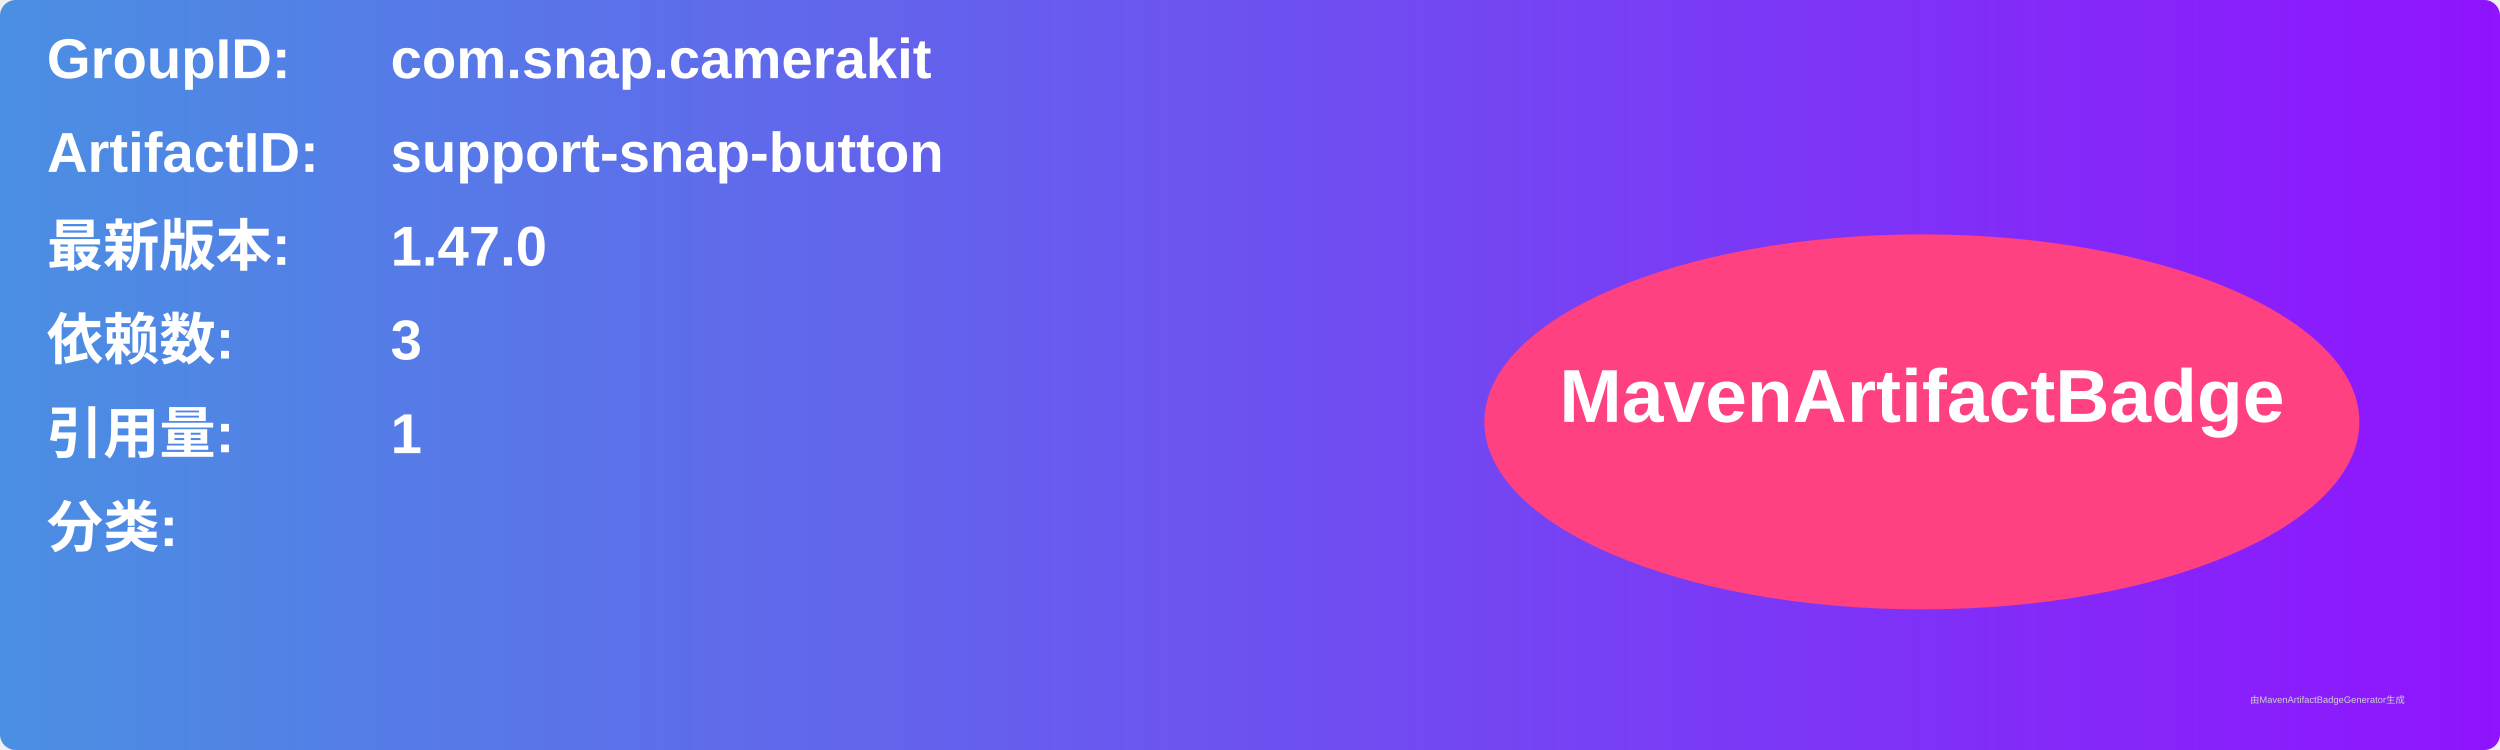
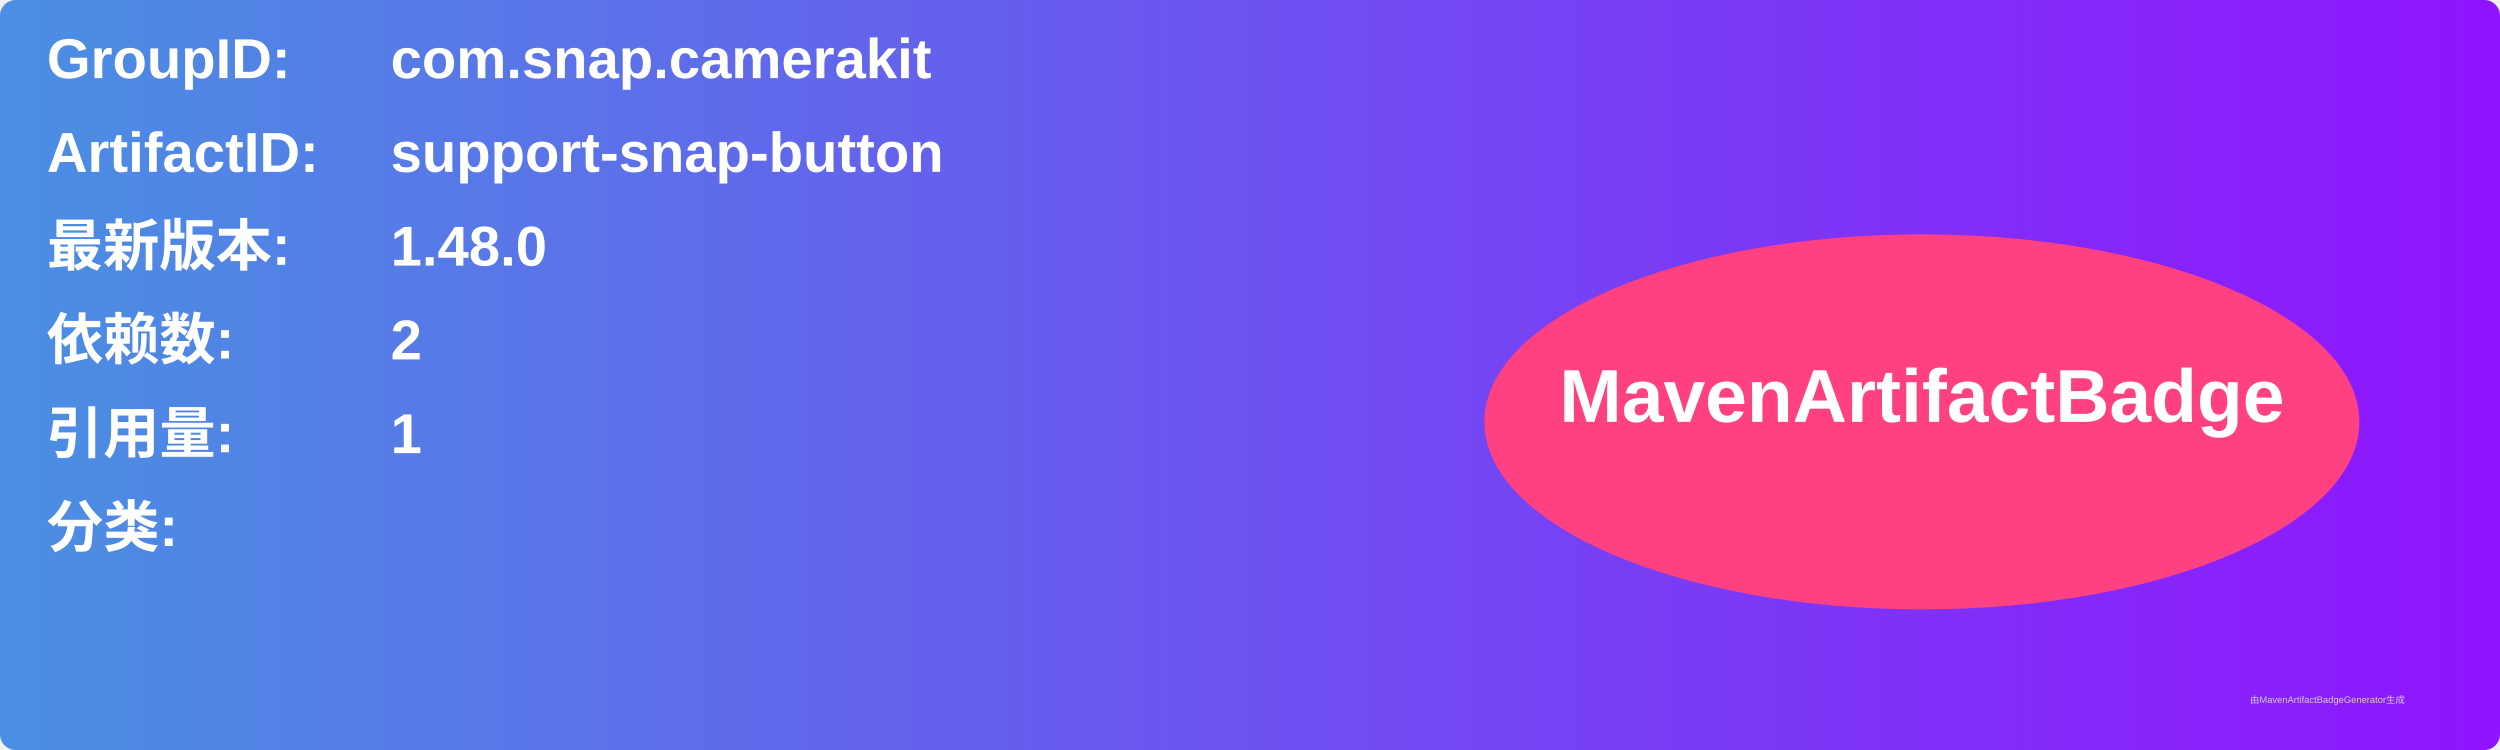
<svg xmlns="http://www.w3.org/2000/svg" width="800" height="240" viewBox="0 0 800 240">
  <linearGradient id="grad" x1="0%" y1="0%" x2="100%" y2="0%">
    <stop offset="0%" stop-color="#4a90e2" />
    <stop offset="100%" stop-color="#9013fe" />
  </linearGradient>
  <rect width="100%" height="100%" rx="5" ry="5" fill="url(#grad)" />
  <g transform="translate(15, 15)">
    <text x="0" y="10" font-family="Arial" font-size="18" fill="white" font-weight="bold" width="260">GroupID:</text>
    <text x="110" y="10" font-family="Arial" font-size="18" fill="white" font-weight="bold" width="460">com.snap.camerakit</text>
    <text x="0" y="40" font-family="Arial" font-size="18" fill="white" font-weight="bold" width="260">ArtifactID:</text>
    <text x="110" y="40" font-family="Arial" font-size="18" fill="white" font-weight="bold" width="460">support-snap-button</text>
    <text x="0" y="70" font-family="Arial" font-size="18" fill="white" font-weight="bold">最新版本:</text>
    <text x="110" y="70" font-family="Arial" font-size="18" fill="white" font-weight="bold">
-       <tspan font-weight="bold">1.47.0</tspan>
+       <tspan font-weight="bold">1.48.0</tspan>
    </text>
    <text x="0" y="100" font-family="Arial" font-size="18" fill="white" font-weight="bold">依赖数: </text>
    <text x="110" y="100" font-family="Arial" font-size="18" fill="white">
-       <tspan font-weight="bold">3</tspan>
+       <tspan font-weight="bold">2</tspan>
    </text>
    <text x="0" y="130" font-family="Arial" font-size="18" fill="white" font-weight="bold">引用量: </text>
    <text x="110" y="130" font-family="Arial" font-size="18" fill="white">
      <tspan font-weight="bold">1</tspan>
    </text>
    <text x="0" y="160" font-family="Arial" font-size="18" fill="white" font-weight="bold">分类:</text>
    <text x="10" y="190" font-family="Arial" font-size="10" fill="white">
      <tspan font-weight="bold" />
    </text>
    <ellipse cx="600" cy="120" rx="140" ry="60" fill="#ff4081" />
    <text x="600" y="120" text-anchor="middle" font-family="Arial" font-size="24" fill="white" font-weight="bold">MavenArtifactBadge</text>
  </g>
  <text x="720" y="225" font-family="Arial" font-size="3" fill="#d0d0d0">由MavenArtifactBadgeGenerator生成</text>
</svg>
